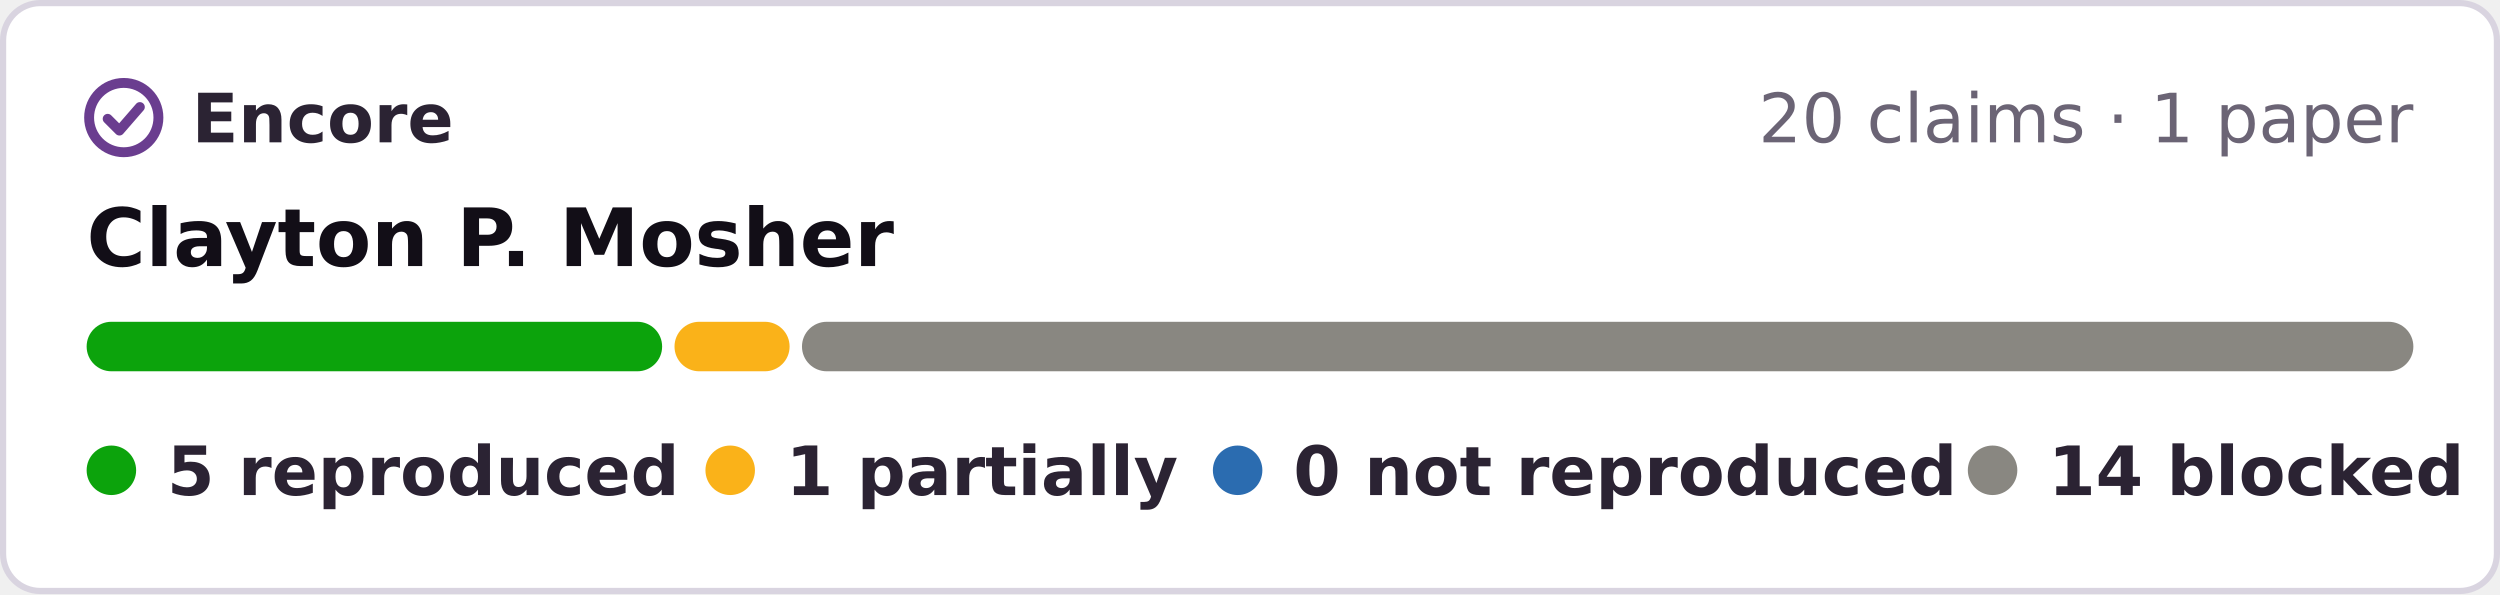
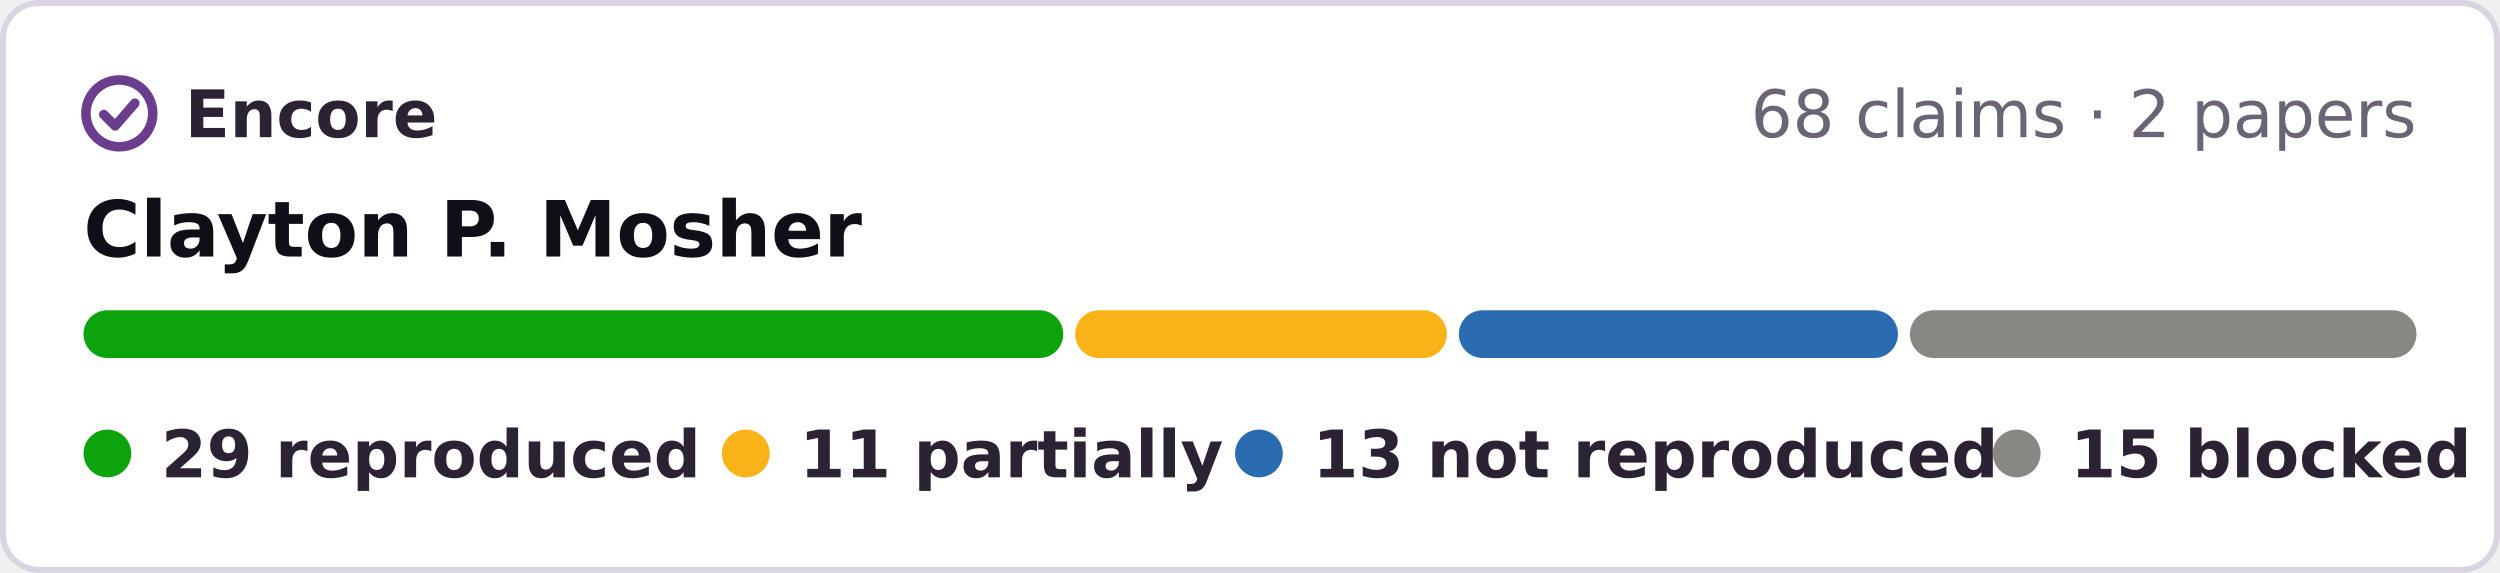
- <svg xmlns="http://www.w3.org/2000/svg" width="404" height="96" viewBox="0 0 404 96" role="img" aria-label="Encore: 5 reproduced, 1 partially reproduced, 14 blocked, of 20 claims in 1 paper of Clayton P. Mosher">
-   <rect x=".5" y=".5" width="403" height="95" rx="6" fill="#fff" stroke="#d9d4e0" />
+ <svg xmlns="http://www.w3.org/2000/svg" width="419" height="96" viewBox="0 0 419 96" role="img" aria-label="Encore: 29 reproduced, 11 partially reproduced, 13 not reproduced, 15 blocked, of 68 claims in 2 papers of Clayton P. Mosher">
+   <rect x=".5" y=".5" width="418" height="95" rx="6" fill="#fff" stroke="#d9d4e0" />
  <g fill="none" stroke="#6a3d8f" stroke-width="1.6" stroke-linecap="round" stroke-linejoin="round">
    <circle cx="20" cy="19" r="5.6" />
    <path d="M17.4 19.2l1.9 1.9 3.3-3.8" />
  </g>
  <g font-family="Verdana,DejaVu Sans,Geneva,sans-serif" font-size="11">
    <text x="31" y="23" font-weight="bold" fill="#2b2333" textLength="39">Encore</text>
-     <text x="390" y="23" text-anchor="end" fill="#6b6475">20 claims · 1 paper</text>
+     <text x="405" y="23" text-anchor="end" fill="#6b6475">68 claims · 2 papers</text>
    <text x="14" y="43" font-size="13" font-weight="bold" fill="#120e17">Clayton P. Mosher</text>
-     <rect x="14.0" y="52" width="93.0" height="8" rx="4" fill="#0ca30c" />
-     <rect x="109.0" y="52" width="18.6" height="8" rx="4" fill="#fab219" />
-     <rect x="129.6" y="52" width="260.4" height="8" rx="4" fill="#898781" />
+     <rect x="14.0" y="52" width="164.2" height="8" rx="4" fill="#0ca30c" />
+     <rect x="180.2" y="52" width="62.3" height="8" rx="4" fill="#fab219" />
+     <rect x="244.5" y="52" width="73.6" height="8" rx="4" fill="#2b6cb0" />
+     <rect x="320.1" y="52" width="84.9" height="8" rx="4" fill="#898781" />
    <g font-weight="bold" fill="#2b2333">
      <circle cx="18" cy="76" r="4" fill="#0ca30c" />
-       <text x="27" y="80" textLength="73">5 reproduced</text>
-       <circle cx="118" cy="76" r="4" fill="#fab219" />
-       <text x="127" y="80" textLength="55">1 partially</text>
-       <circle cx="200" cy="76" r="4" fill="#2b6cb0" />
-       <text x="209" y="80" textLength="95">0 not reproduced</text>
-       <circle cx="322" cy="76" r="4" fill="#898781" />
-       <text x="331" y="80" textLength="59">14 blocked</text>
+       <text x="27" y="80" textLength="80">29 reproduced</text>
+       <circle cx="125" cy="76" r="4" fill="#fab219" />
+       <text x="134" y="80" textLength="60">11 partially</text>
+       <circle cx="211" cy="76" r="4" fill="#2b6cb0" />
+       <text x="220" y="80" textLength="99">13 not reproduced</text>
+       <circle cx="338" cy="76" r="4" fill="#898781" />
+       <text x="347" y="80" textLength="59">15 blocked</text>
    </g>
  </g>
</svg>
